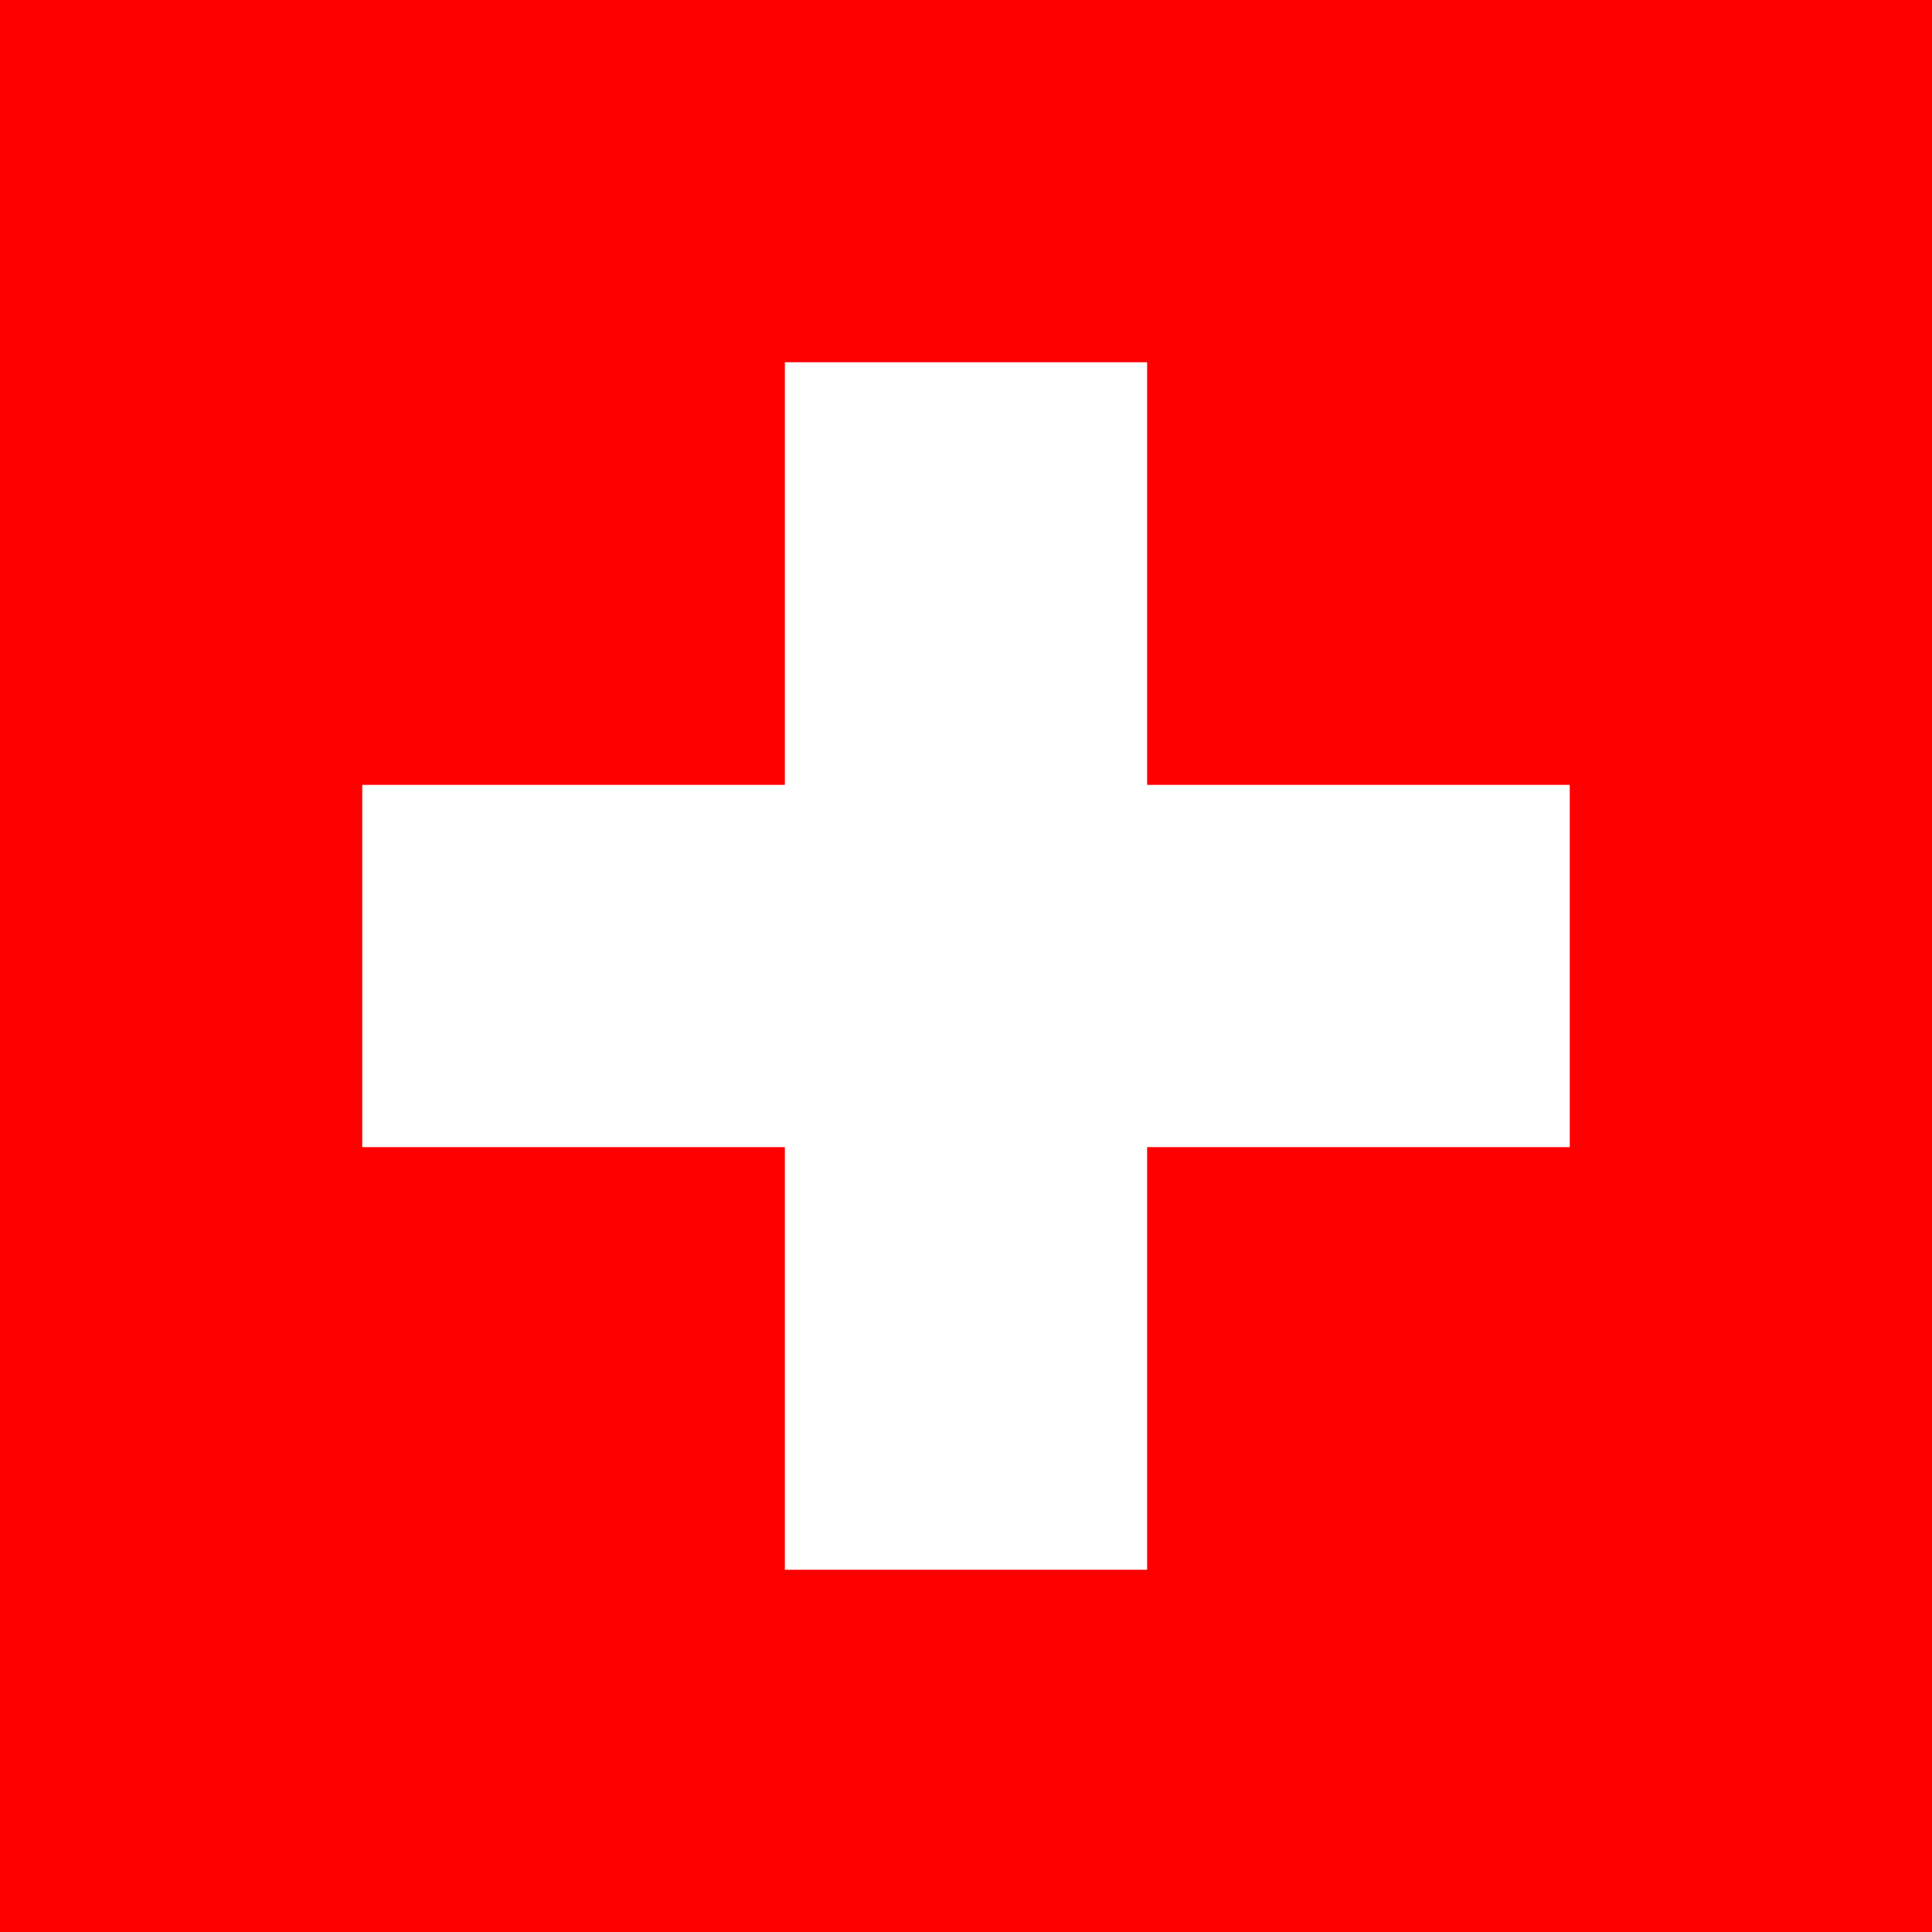
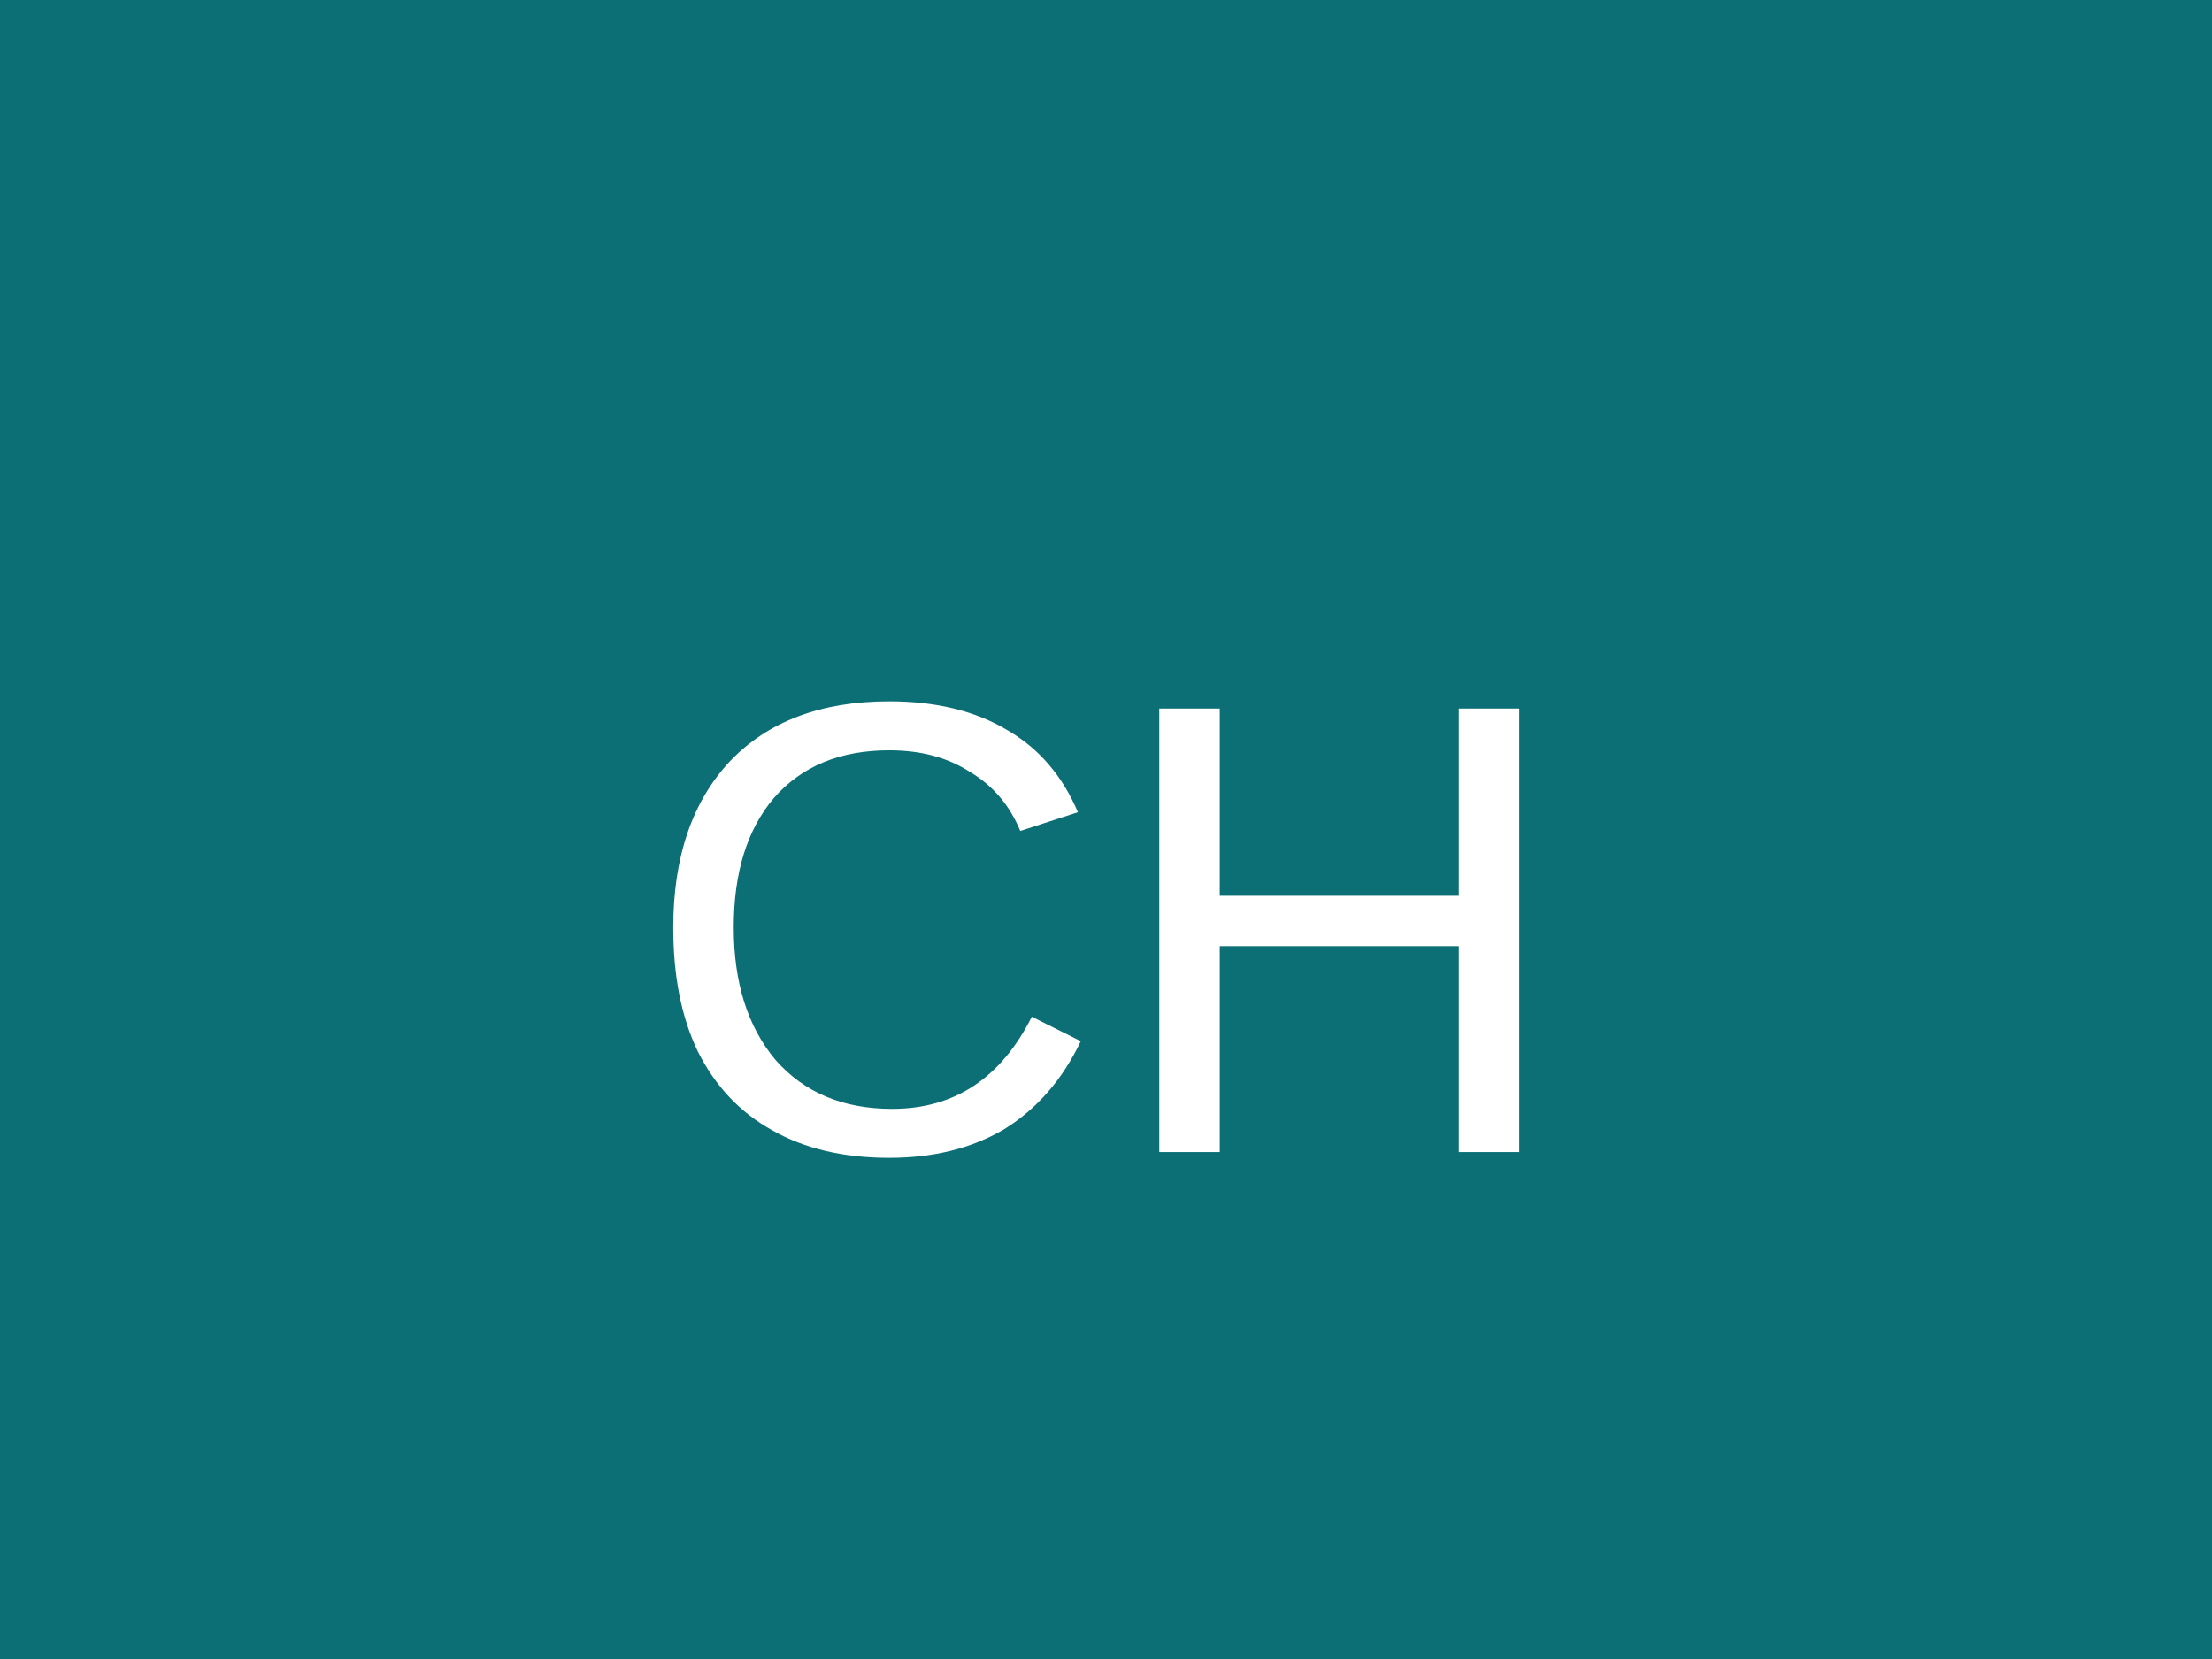
- <svg xmlns="http://www.w3.org/2000/svg" width="512" height="512" viewBox="0 0 32 32">
-   <path d="M0 0h32v32H0z" fill="red" />
-   <path d="M13 6h6v7h7v6h-7v7h-6v-7H6v-6h7z" fill="#fff" />
+ <svg xmlns="http://www.w3.org/2000/svg" width="24" height="18" viewBox="0 0 24 18">
+   <rect width="24" height="18" fill="#0b6f75" />
+   <text x="12" y="12.5" font-family="Arial,sans-serif" font-size="7" text-anchor="middle" fill="white">CH</text>
</svg>
